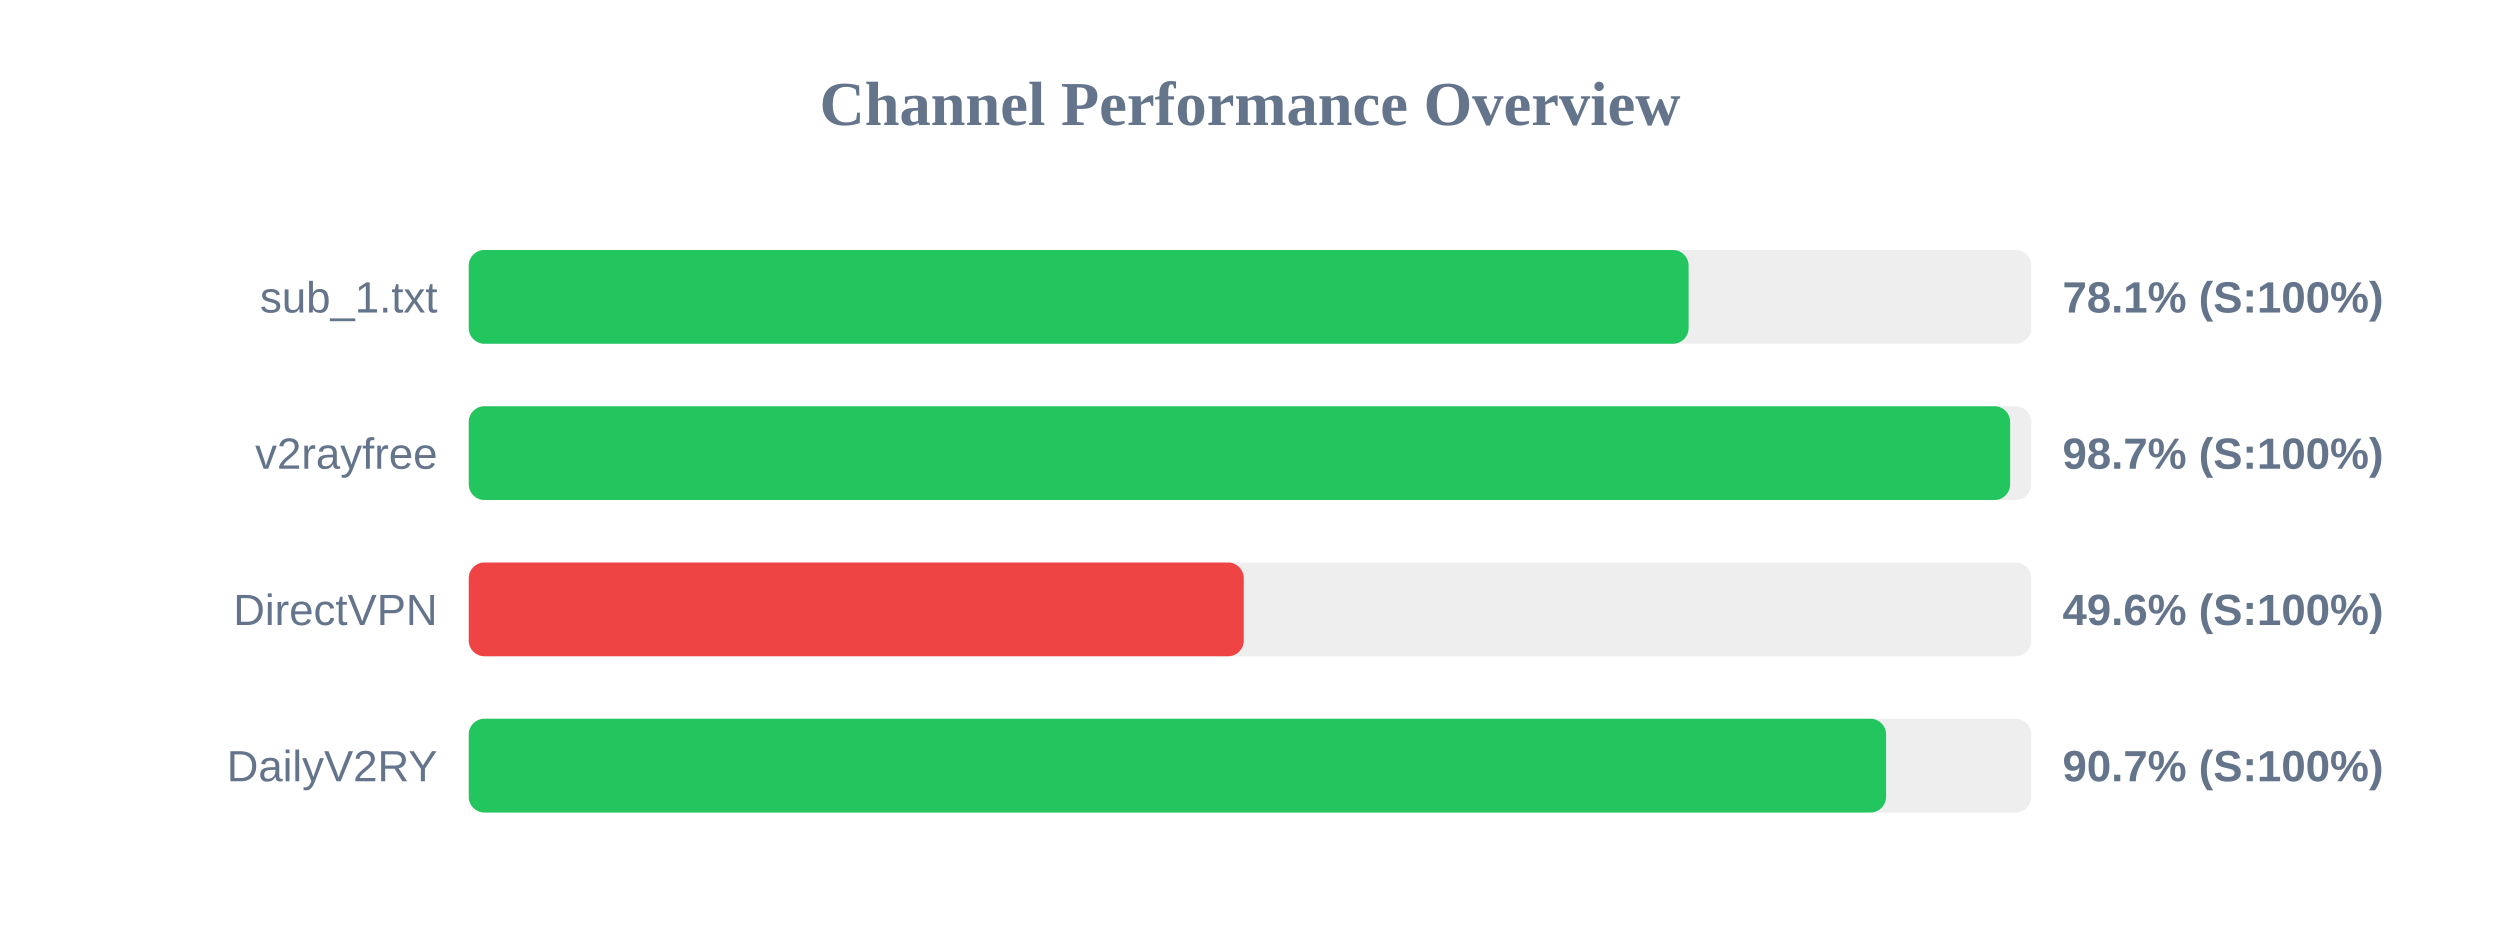
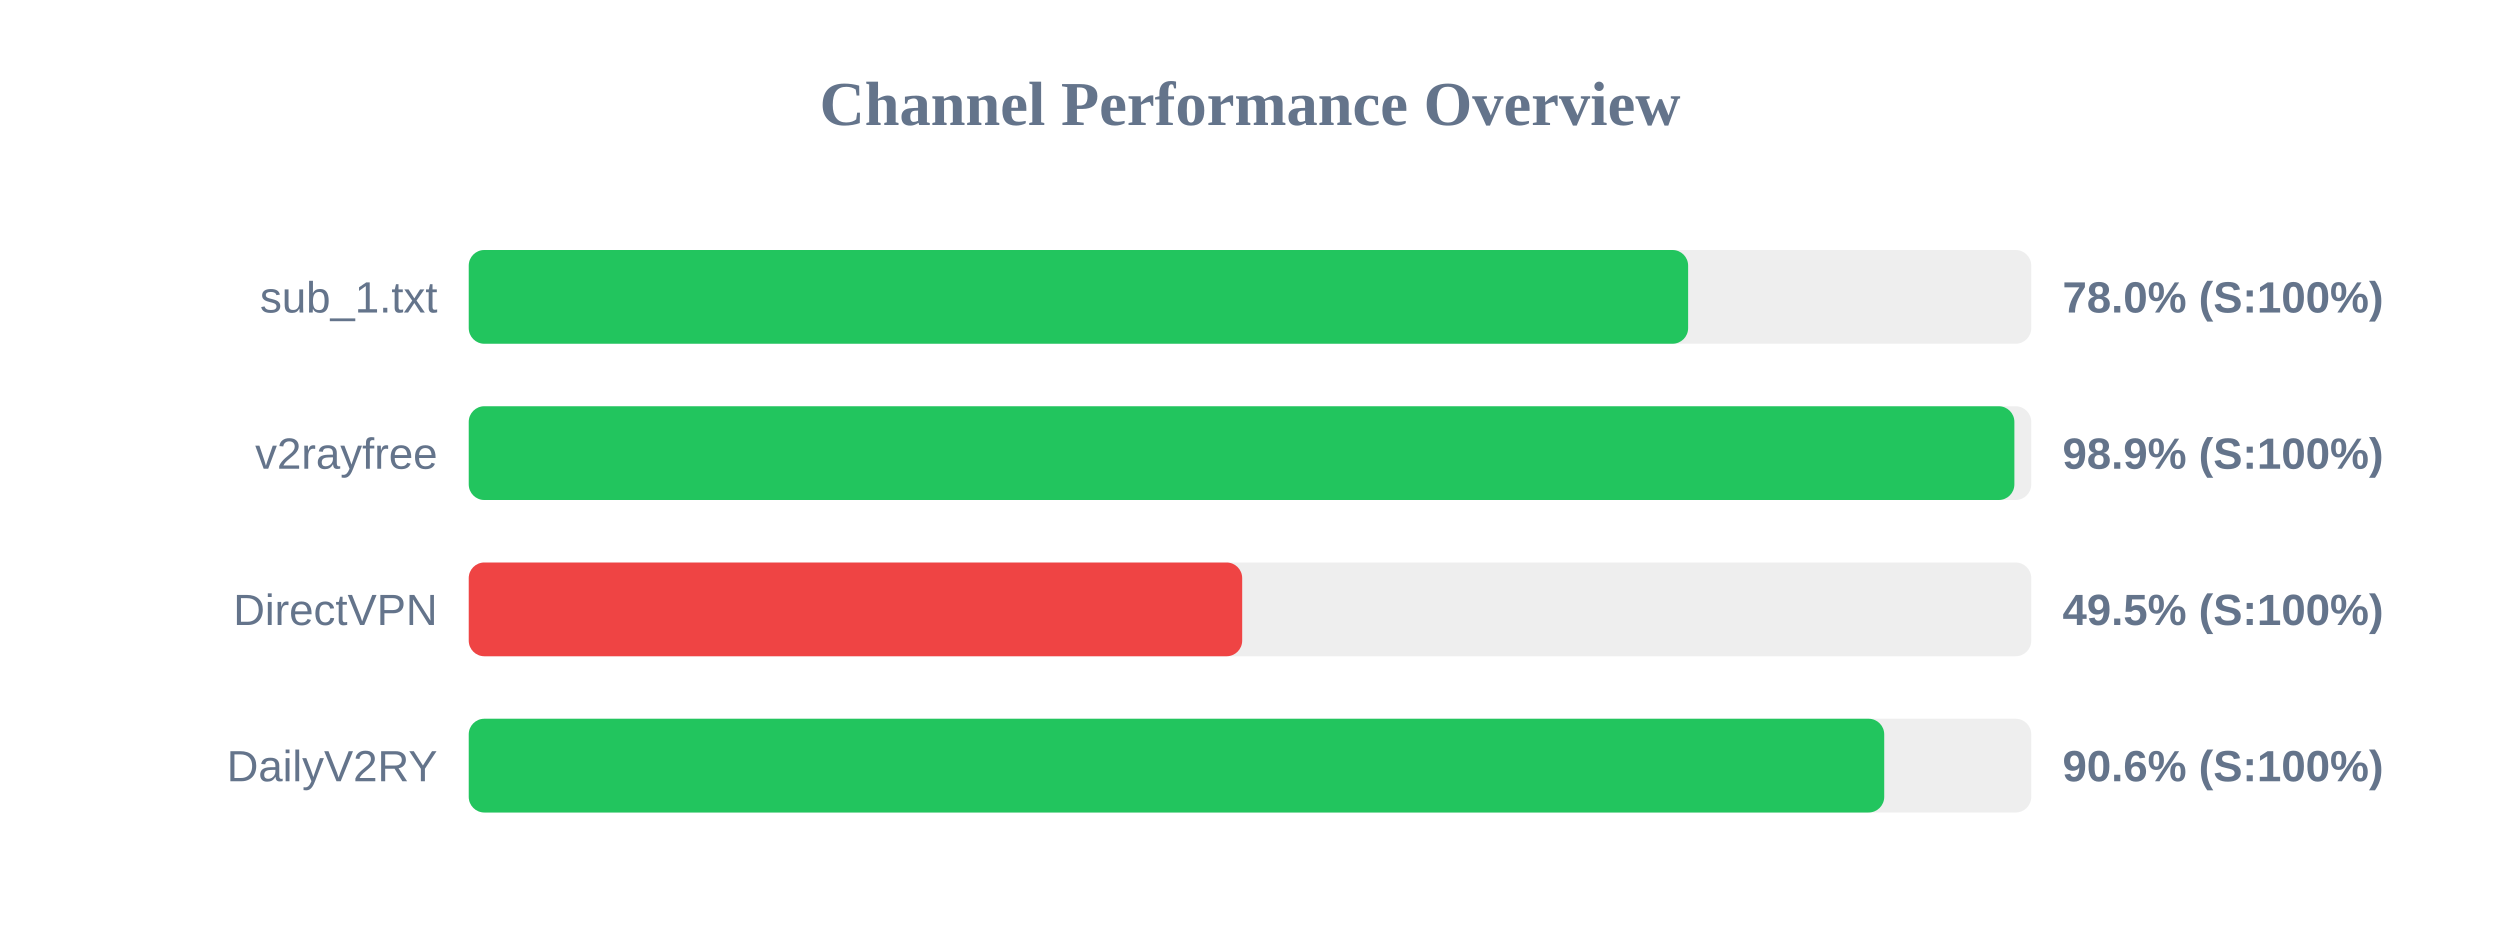
<svg xmlns="http://www.w3.org/2000/svg" width="800" height="300" version="1.1">
  <style>
        .row { font: 14px Arial; fill: #64748b; }
        .score { font: bold 14px Arial; fill: #64748b; }
    </style>
  <text x="400" y="40" text-anchor="middle" font-size="20px" font-weight="bold" fill="#64748b">Channel Performance Overview</text>
  <rect x="150" y="80" width="500" height="30" fill="#eee" rx="5" />
-   <rect x="150" y="80" width="390.35" height="30" fill="#22c55e" rx="5" />
+   <rect x="150" y="80" width="390.2" height="30" fill="#22c55e" rx="5" />
  <text x="140" y="100" text-anchor="end" class="row">sub_1.txt</text>
-   <text x="660" y="100" text-anchor="start" class="score">78.1% (S:100%)</text>
+   <text x="660" y="100" text-anchor="start" class="score">78.0% (S:100%)</text>
  <rect x="150" y="130" width="500" height="30" fill="#eee" rx="5" />
-   <rect x="150" y="130" width="493.25" height="30" fill="#22c55e" rx="5" />
+   <rect x="150" y="130" width="494.6" height="30" fill="#22c55e" rx="5" />
  <text x="140" y="150" text-anchor="end" class="row">v2rayfree</text>
-   <text x="660" y="150" text-anchor="start" class="score">98.7% (S:100%)</text>
+   <text x="660" y="150" text-anchor="start" class="score">98.9% (S:100%)</text>
  <rect x="150" y="180" width="500" height="30" fill="#eee" rx="5" />
-   <rect x="150" y="180" width="248.0" height="30" fill="#ef4444" rx="5" />
+   <rect x="150" y="180" width="247.5" height="30" fill="#ef4444" rx="5" />
  <text x="140" y="200" text-anchor="end" class="row">DirectVPN</text>
-   <text x="660" y="200" text-anchor="start" class="score">49.6% (S:100%)</text>
+   <text x="660" y="200" text-anchor="start" class="score">49.5% (S:100%)</text>
  <rect x="150" y="230" width="500" height="30" fill="#eee" rx="5" />
-   <rect x="150" y="230" width="453.55" height="30" fill="#22c55e" rx="5" />
+   <rect x="150" y="230" width="452.95" height="30" fill="#22c55e" rx="5" />
  <text x="140" y="250" text-anchor="end" class="row">DailyV2RY</text>
-   <text x="660" y="250" text-anchor="start" class="score">90.7% (S:100%)</text>
+   <text x="660" y="250" text-anchor="start" class="score">90.6% (S:100%)</text>
</svg>
